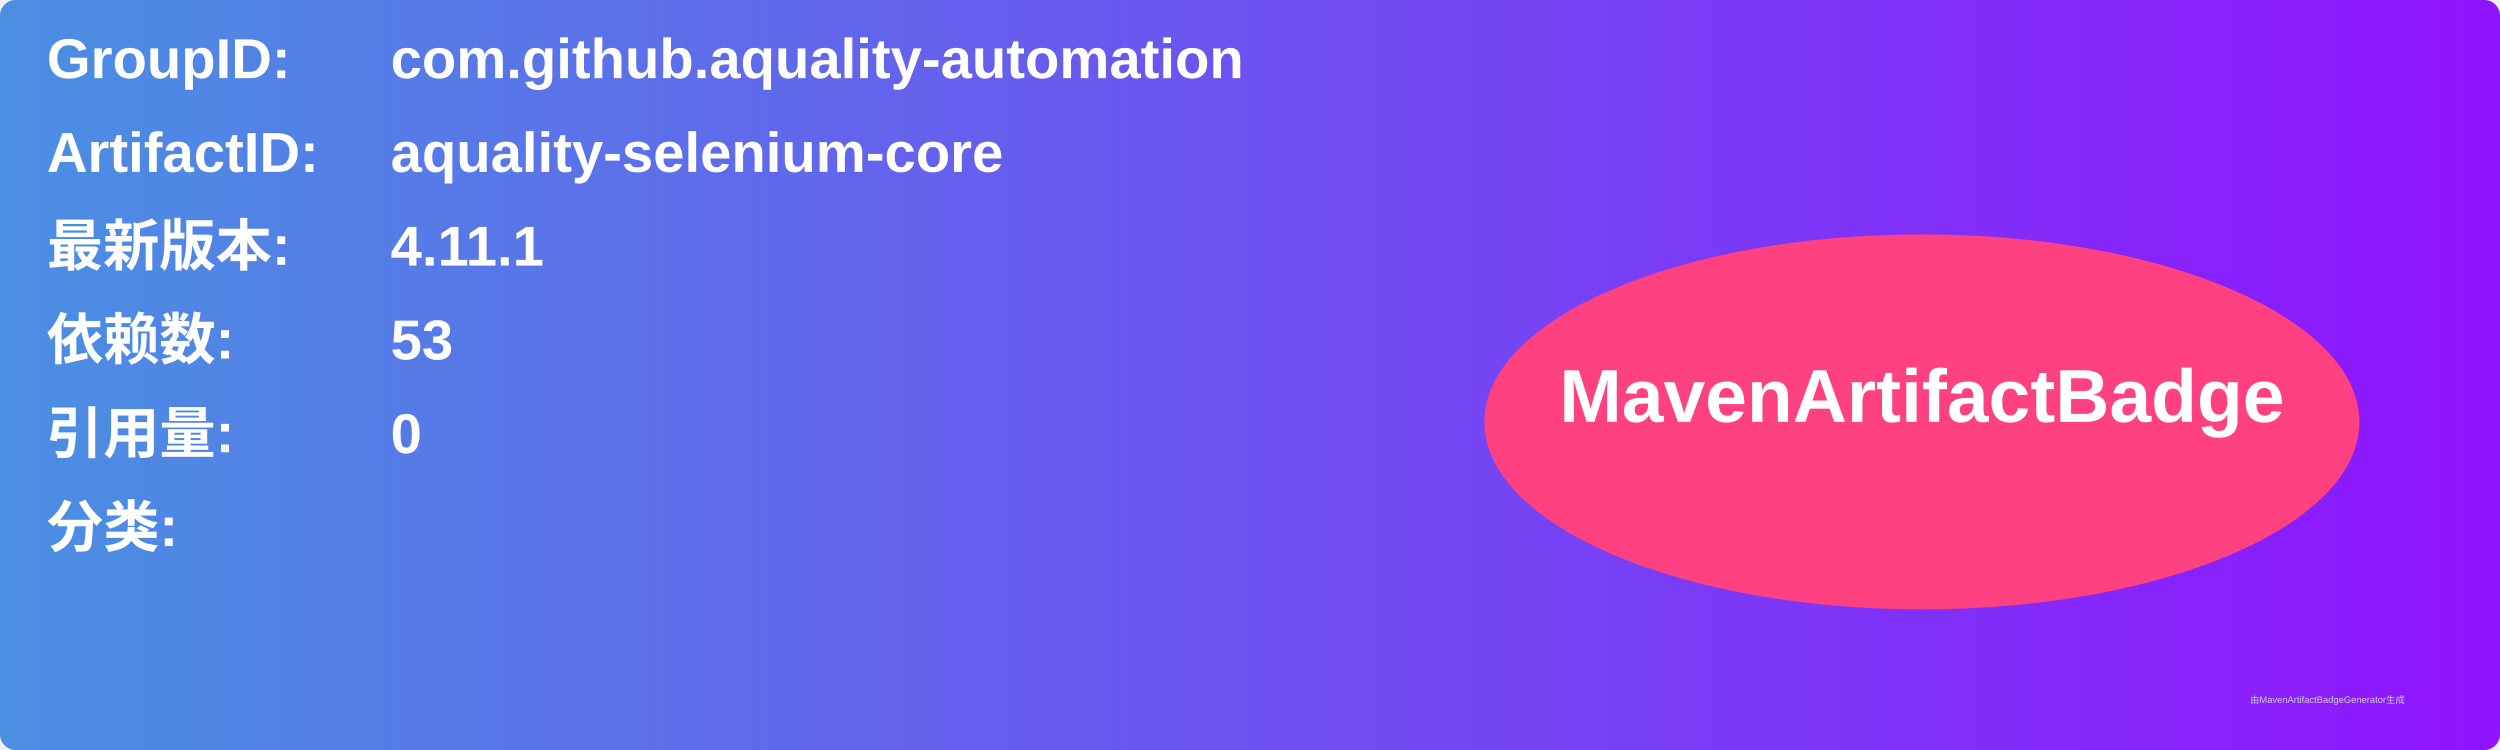
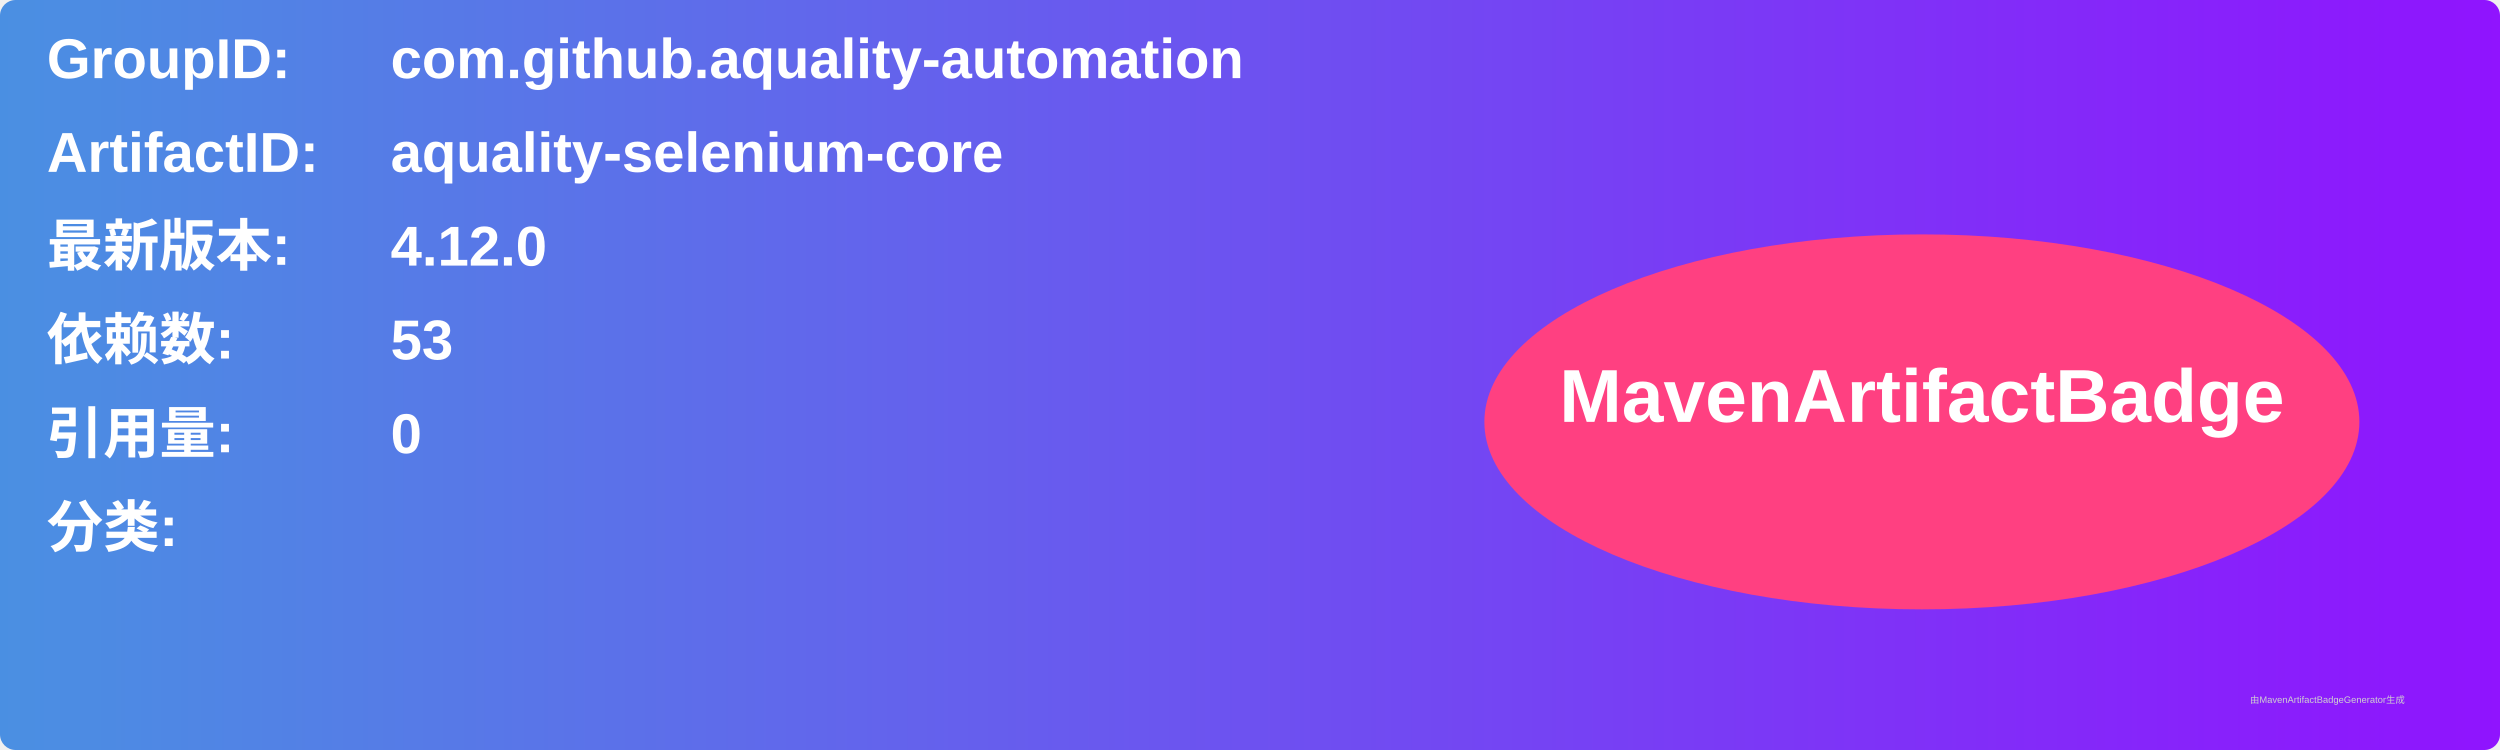
<svg xmlns="http://www.w3.org/2000/svg" width="800" height="240" viewBox="0 0 800 240">
  <linearGradient id="grad" x1="0%" y1="0%" x2="100%" y2="0%">
    <stop offset="0%" stop-color="#4a90e2" />
    <stop offset="100%" stop-color="#9013fe" />
  </linearGradient>
  <rect width="100%" height="100%" rx="5" ry="5" fill="url(#grad)" />
  <g transform="translate(15, 15)">
    <text x="0" y="10" font-family="Arial" font-size="18" fill="white" font-weight="bold" width="260">GroupID:</text>
    <text x="110" y="10" font-family="Arial" font-size="18" fill="white" font-weight="bold" width="460">com.github.aquality-automation</text>
    <text x="0" y="40" font-family="Arial" font-size="18" fill="white" font-weight="bold" width="260">ArtifactID:</text>
    <text x="110" y="40" font-family="Arial" font-size="18" fill="white" font-weight="bold" width="460">aquality-selenium-core</text>
    <text x="0" y="70" font-family="Arial" font-size="18" fill="white" font-weight="bold">最新版本:</text>
    <text x="110" y="70" font-family="Arial" font-size="18" fill="white" font-weight="bold">
-       <tspan font-weight="bold">4.11.1</tspan>
+       <tspan font-weight="bold">4.12.0</tspan>
    </text>
    <text x="0" y="100" font-family="Arial" font-size="18" fill="white" font-weight="bold">依赖数: </text>
    <text x="110" y="100" font-family="Arial" font-size="18" fill="white">
      <tspan font-weight="bold">53</tspan>
    </text>
    <text x="0" y="130" font-family="Arial" font-size="18" fill="white" font-weight="bold">引用量: </text>
    <text x="110" y="130" font-family="Arial" font-size="18" fill="white">
      <tspan font-weight="bold">0</tspan>
    </text>
    <text x="0" y="160" font-family="Arial" font-size="18" fill="white" font-weight="bold">分类:</text>
    <text x="10" y="190" font-family="Arial" font-size="10" fill="white">
      <tspan font-weight="bold" />
    </text>
    <ellipse cx="600" cy="120" rx="140" ry="60" fill="#ff4081" />
    <text x="600" y="120" text-anchor="middle" font-family="Arial" font-size="24" fill="white" font-weight="bold">MavenArtifactBadge</text>
  </g>
  <text x="720" y="225" font-family="Arial" font-size="3" fill="#d0d0d0">由MavenArtifactBadgeGenerator生成</text>
</svg>
